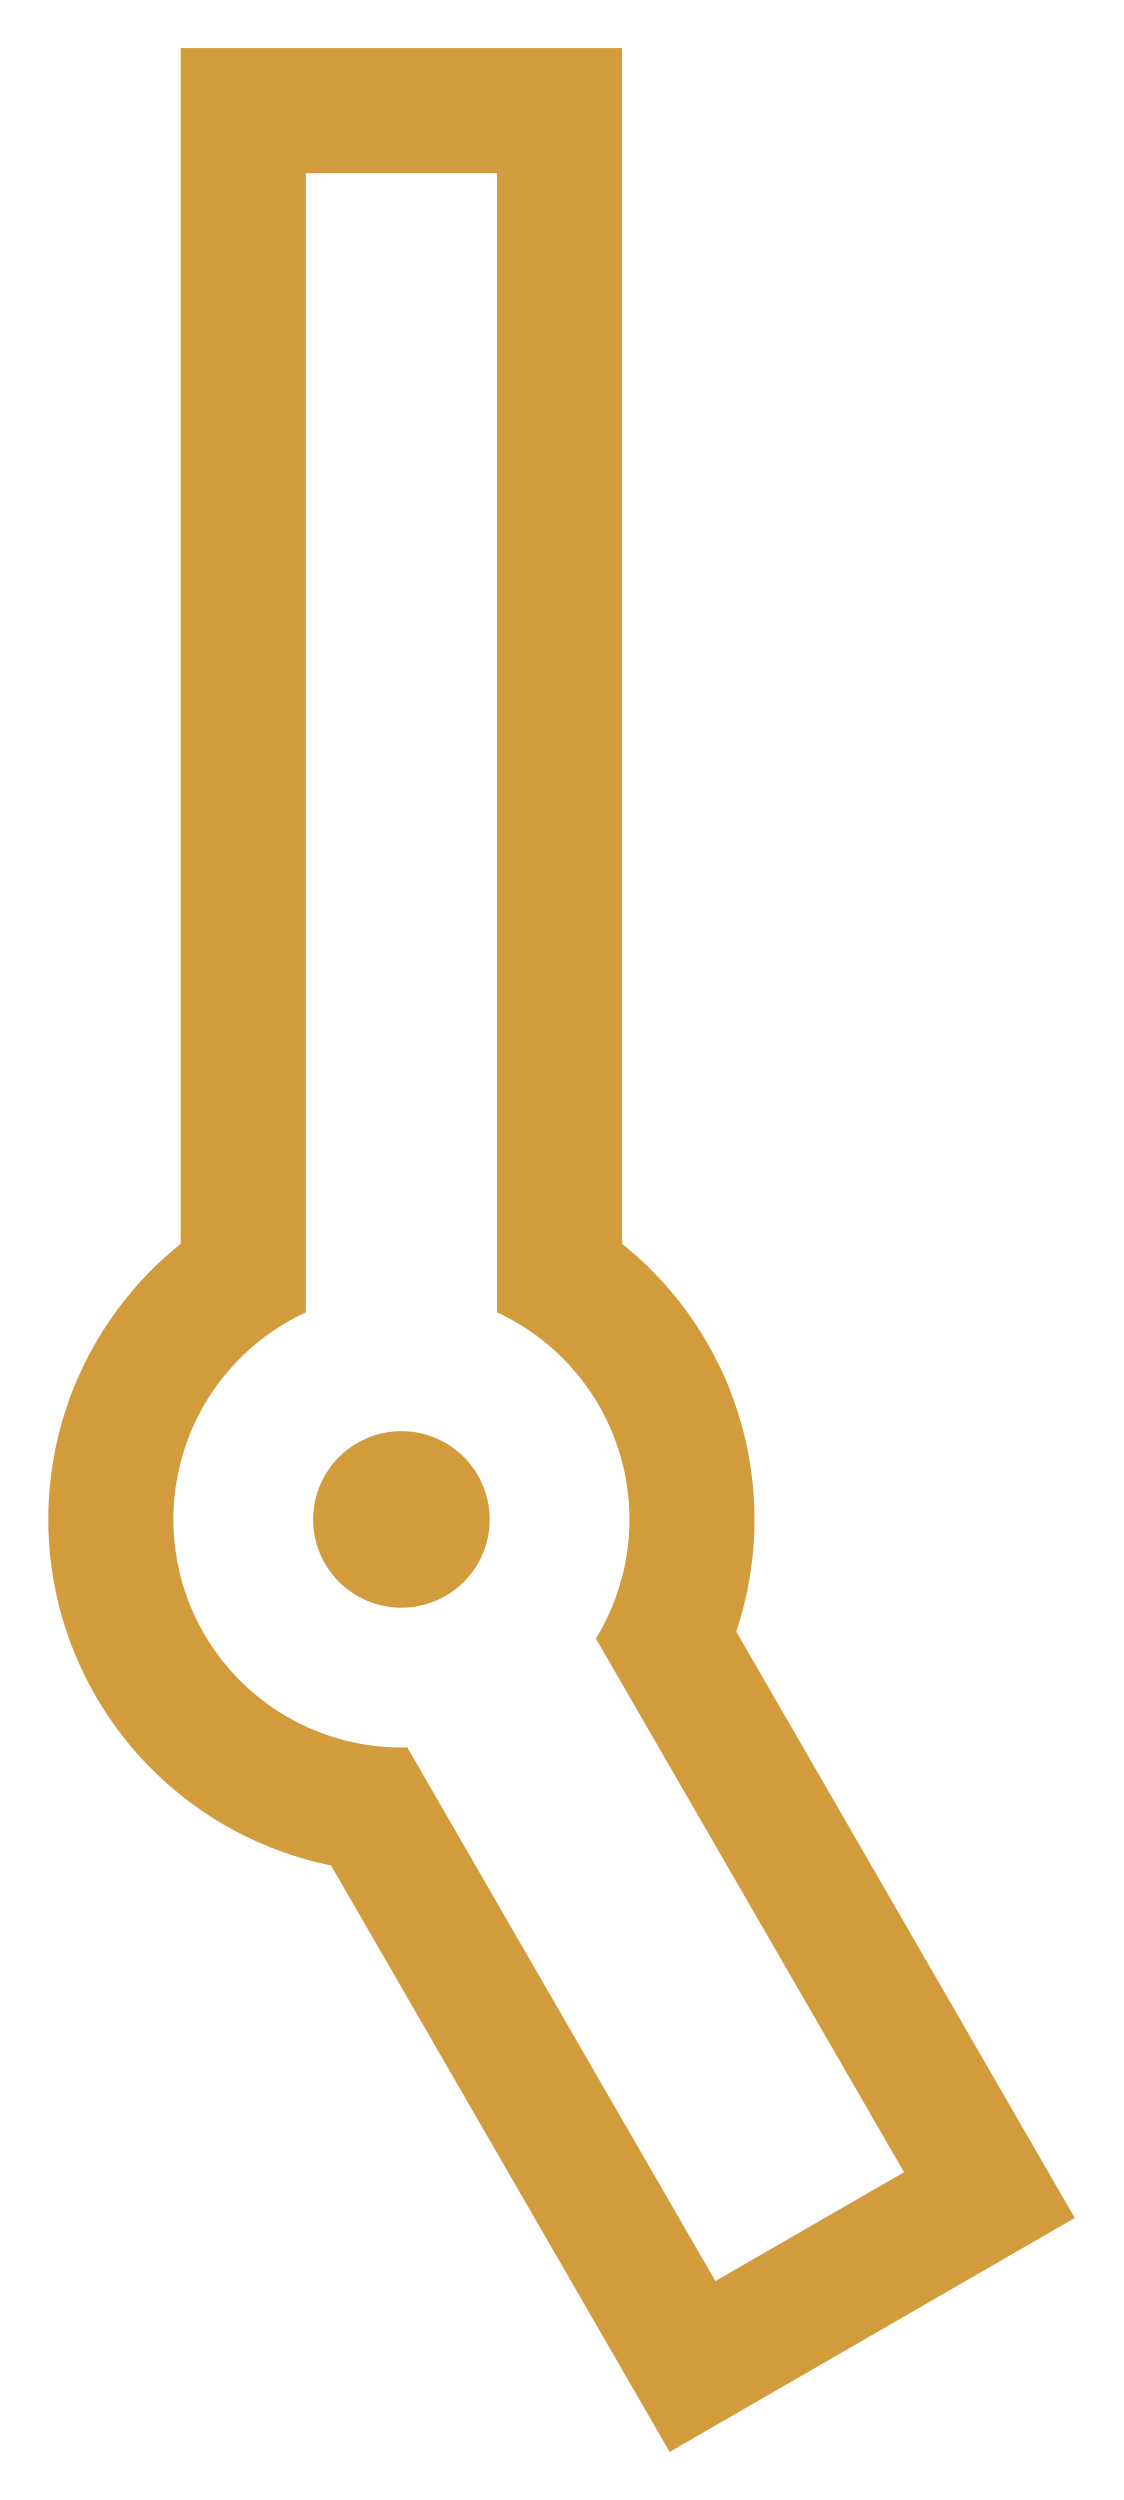
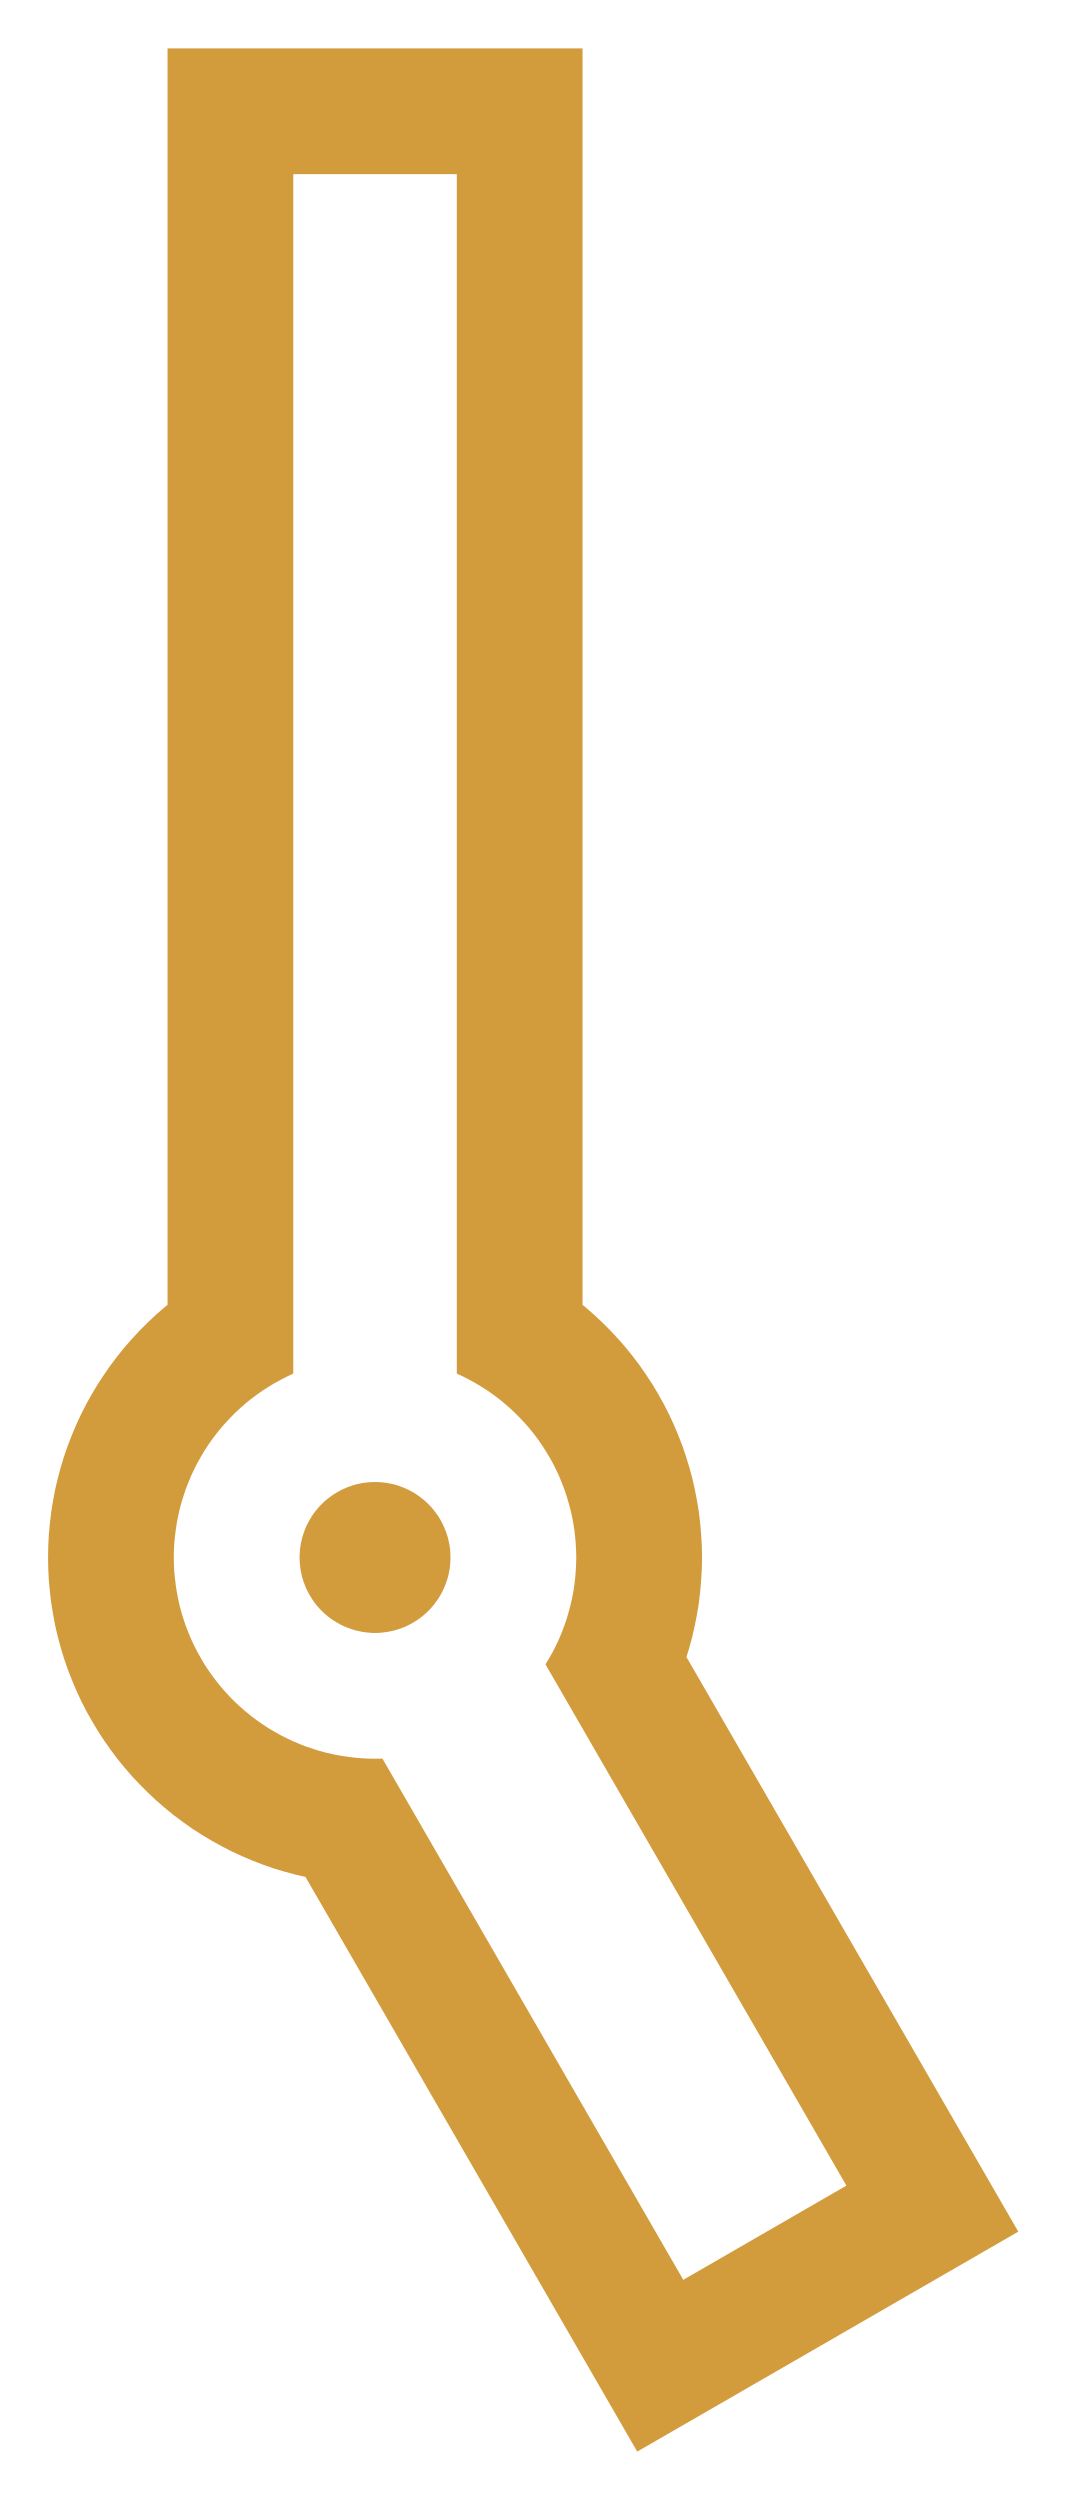
- <svg xmlns="http://www.w3.org/2000/svg" width="11.68mm" height="26.00mm" viewBox="0 0 11.676 26.000">
-   <path fill="#D29B3C" fill-rule="evenodd" d="M1.877 12.936L1.877 0.5L6.468 0.5L6.468 12.936L6.533 12.989L6.63 13.073L6.724 13.16L6.814 13.251L6.902 13.345L6.986 13.442L7.067 13.541L7.144 13.644L7.217 13.749L7.287 13.856L7.353 13.966L7.415 14.078L7.473 14.192L7.528 14.308L7.578 14.426L7.624 14.546L7.665 14.667L7.703 14.79L7.736 14.914L7.765 15.039L7.789 15.164L7.809 15.291L7.825 15.418L7.836 15.546L7.843 15.674L7.845 15.802L7.843 15.93L7.836 16.058L7.825 16.186L7.809 16.313L7.789 16.44L7.765 16.566L7.736 16.691L7.703 16.814L7.665 16.937L7.655 16.968L11.176 23.067L6.962 25.5L3.441 19.401L3.409 19.394L3.284 19.366L3.16 19.332L3.038 19.295L2.916 19.253L2.797 19.207L2.679 19.157L2.563 19.103L2.448 19.045L2.336 18.983L2.226 18.917L2.119 18.847L2.014 18.773L1.911 18.696L1.812 18.615L1.715 18.531L1.621 18.444L1.531 18.353L1.443 18.26L1.359 18.163L1.279 18.063L1.201 17.961L1.128 17.856L1.058 17.748L0.992 17.638L0.93 17.526L0.872 17.412L0.818 17.296L0.767 17.178L0.721 17.058L0.68 16.937L0.642 16.814L0.609 16.691L0.58 16.566L0.556 16.44L0.536 16.313L0.52 16.186L0.509 16.058L0.502 15.93L0.5 15.802L0.502 15.674L0.509 15.546L0.52 15.418L0.536 15.291L0.556 15.164L0.58 15.039L0.609 14.914L0.642 14.79L0.68 14.667L0.721 14.546L0.767 14.426L0.818 14.308L0.872 14.192L0.93 14.078L0.992 13.966L1.058 13.856L1.128 13.749L1.201 13.644L1.279 13.541L1.359 13.442L1.443 13.345L1.531 13.251L1.621 13.16L1.715 13.073L1.812 12.989ZM3.178 1.801L3.178 13.649L3.133 13.67L3.059 13.708L2.987 13.748L2.916 13.791L2.846 13.836L2.778 13.883L2.712 13.933L2.648 13.985L2.585 14.04L2.525 14.096L2.466 14.155L2.41 14.215L2.356 14.278L2.303 14.342L2.254 14.408L2.206 14.476L2.161 14.545L2.118 14.616L2.078 14.689L2.041 14.762L2.006 14.837L1.973 14.914L1.944 14.991L1.917 15.069L1.893 15.148L1.871 15.228L1.853 15.309L1.837 15.39L1.824 15.472L1.814 15.554L1.806 15.637L1.802 15.719L1.801 15.802L1.802 15.885L1.806 15.968L1.814 16.05L1.824 16.132L1.837 16.214L1.853 16.295L1.871 16.376L1.893 16.456L1.917 16.535L1.944 16.613L1.973 16.691L2.006 16.767L2.041 16.842L2.078 16.916L2.118 16.988L2.161 17.059L2.206 17.128L2.254 17.196L2.303 17.262L2.356 17.327L2.41 17.389L2.466 17.45L2.525 17.508L2.585 17.565L2.648 17.619L2.712 17.671L2.778 17.721L2.846 17.769L2.916 17.814L2.987 17.856L3.059 17.896L3.133 17.934L3.208 17.969L3.284 18.001L3.361 18.031L3.44 18.058L3.519 18.082L3.599 18.104L3.679 18.122L3.761 18.138L3.842 18.151L3.925 18.161L4.007 18.168L4.09 18.173L4.173 18.174L4.234 18.173L7.438 23.723L9.4 22.591L6.195 17.041L6.227 16.988L6.267 16.916L6.304 16.842L6.339 16.767L6.372 16.691L6.401 16.613L6.428 16.535L6.452 16.456L6.474 16.376L6.493 16.295L6.508 16.214L6.521 16.132L6.531 16.05L6.539 15.968L6.543 15.885L6.544 15.802L6.543 15.719L6.539 15.637L6.531 15.554L6.521 15.472L6.508 15.39L6.493 15.309L6.474 15.228L6.452 15.148L6.428 15.069L6.401 14.991L6.372 14.914L6.339 14.837L6.304 14.762L6.267 14.689L6.227 14.616L6.184 14.545L6.139 14.476L6.091 14.408L6.042 14.342L5.989 14.278L5.935 14.215L5.879 14.155L5.82 14.096L5.76 14.04L5.697 13.985L5.633 13.933L5.567 13.883L5.499 13.836L5.429 13.791L5.358 13.748L5.286 13.708L5.212 13.67L5.167 13.649L5.167 1.801ZM5.091 15.802L5.089 15.85L5.086 15.898L5.079 15.946L5.071 15.993L5.059 16.04L5.046 16.086L5.03 16.131L5.011 16.176L4.991 16.219L4.968 16.261L4.943 16.302L4.915 16.342L4.886 16.38L4.855 16.417L4.822 16.451L4.787 16.484L4.75 16.516L4.712 16.545L4.673 16.572L4.632 16.597L4.589 16.62L4.546 16.641L4.502 16.659L4.456 16.675L4.41 16.689L4.363 16.7L4.316 16.709L4.268 16.715L4.221 16.719L4.173 16.72L4.124 16.719L4.077 16.715L4.029 16.709L3.982 16.7L3.935 16.689L3.889 16.675L3.843 16.659L3.799 16.641L3.756 16.62L3.713 16.597L3.672 16.572L3.633 16.545L3.595 16.516L3.558 16.484L3.523 16.451L3.49 16.417L3.459 16.38L3.43 16.342L3.403 16.302L3.377 16.261L3.354 16.219L3.334 16.176L3.315 16.131L3.299 16.086L3.286 16.04L3.274 15.993L3.266 15.946L3.259 15.898L3.256 15.85L3.254 15.802L3.256 15.754L3.259 15.706L3.266 15.659L3.274 15.611L3.286 15.565L3.299 15.518L3.315 15.473L3.334 15.429L3.354 15.385L3.377 15.343L3.403 15.302L3.43 15.262L3.459 15.224L3.49 15.188L3.523 15.153L3.558 15.12L3.595 15.089L3.633 15.059L3.672 15.032L3.713 15.007L3.756 14.984L3.799 14.963L3.843 14.945L3.889 14.929L3.935 14.915L3.982 14.904L4.029 14.895L4.077 14.889L4.124 14.885L4.173 14.884L4.221 14.885L4.268 14.889L4.316 14.895L4.363 14.904L4.41 14.915L4.456 14.929L4.502 14.945L4.546 14.963L4.589 14.984L4.632 15.007L4.673 15.032L4.712 15.059L4.75 15.089L4.787 15.12L4.822 15.153L4.855 15.188L4.886 15.224L4.915 15.262L4.943 15.302L4.968 15.343L4.991 15.385L5.011 15.429L5.03 15.473L5.046 15.518L5.059 15.565L5.071 15.611L5.079 15.659L5.086 15.706L5.089 15.754Z" />
+ <svg xmlns="http://www.w3.org/2000/svg" width="11.09mm" height="26.00mm" viewBox="0 0 11.093 26.000">
+   <path fill="#D29B3C" fill-rule="evenodd" d="M1.743 13.571L1.743 0.5L6.06 0.5L6.06 13.571L6.088 13.593L6.177 13.671L6.264 13.752L6.348 13.836L6.429 13.923L6.507 14.012L6.582 14.105L6.653 14.199L6.721 14.297L6.786 14.396L6.847 14.498L6.905 14.602L6.959 14.708L7.009 14.815L7.055 14.925L7.098 15.035L7.136 15.148L7.171 15.261L7.202 15.376L7.228 15.491L7.251 15.608L7.27 15.725L7.284 15.843L7.294 15.961L7.301 16.08L7.303 16.199L7.301 16.317L7.294 16.436L7.284 16.554L7.27 16.672L7.251 16.789L7.228 16.906L7.202 17.022L7.171 17.136L7.141 17.234L10.593 23.212L6.629 25.5L3.178 19.522L3.079 19.499L2.964 19.468L2.85 19.434L2.738 19.395L2.627 19.352L2.518 19.306L2.41 19.256L2.305 19.202L2.201 19.144L2.099 19.083L1.999 19.019L1.902 18.95L1.807 18.879L1.715 18.804L1.625 18.726L1.539 18.645L1.455 18.561L1.374 18.475L1.296 18.385L1.221 18.293L1.15 18.198L1.082 18.101L1.017 18.001L0.956 17.899L0.898 17.796L0.844 17.69L0.794 17.582L0.748 17.473L0.705 17.362L0.666 17.25L0.632 17.136L0.601 17.022L0.574 16.906L0.552 16.789L0.533 16.672L0.519 16.554L0.508 16.436L0.502 16.317L0.5 16.199L0.502 16.08L0.508 15.961L0.519 15.843L0.533 15.725L0.552 15.608L0.574 15.491L0.601 15.376L0.632 15.261L0.666 15.148L0.705 15.035L0.748 14.925L0.794 14.815L0.844 14.708L0.898 14.602L0.956 14.498L1.017 14.396L1.082 14.297L1.15 14.199L1.221 14.105L1.296 14.012L1.374 13.923L1.455 13.836L1.539 13.752L1.625 13.671L1.715 13.593ZM3.051 1.808L3.051 14.286L3.05 14.286L2.984 14.317L2.919 14.351L2.855 14.386L2.792 14.424L2.731 14.463L2.671 14.505L2.613 14.549L2.556 14.595L2.501 14.643L2.447 14.693L2.396 14.745L2.346 14.798L2.298 14.853L2.252 14.91L2.208 14.968L2.166 15.028L2.126 15.089L2.089 15.152L2.053 15.216L2.02 15.281L1.989 15.347L1.961 15.415L1.934 15.483L1.911 15.552L1.889 15.622L1.87 15.692L1.854 15.763L1.84 15.835L1.829 15.907L1.82 15.98L1.813 16.053L1.809 16.126L1.808 16.199L1.809 16.272L1.813 16.345L1.82 16.417L1.829 16.49L1.84 16.562L1.854 16.634L1.87 16.705L1.889 16.776L1.911 16.846L1.934 16.915L1.961 16.983L1.989 17.05L2.02 17.116L2.053 17.181L2.089 17.245L2.126 17.308L2.166 17.369L2.208 17.429L2.252 17.487L2.298 17.544L2.346 17.599L2.396 17.653L2.447 17.704L2.501 17.754L2.556 17.802L2.613 17.848L2.671 17.892L2.731 17.934L2.792 17.974L2.855 18.011L2.919 18.047L2.984 18.08L3.05 18.111L3.117 18.139L3.185 18.166L3.255 18.189L3.324 18.211L3.395 18.23L3.466 18.246L3.538 18.26L3.61 18.271L3.683 18.28L3.755 18.287L3.828 18.291L3.901 18.292L3.974 18.291L3.978 18.29L7.108 23.713L8.805 22.733L5.675 17.311L5.676 17.308L5.714 17.245L5.75 17.181L5.783 17.116L5.814 17.05L5.842 16.983L5.868 16.915L5.892 16.846L5.913 16.776L5.932 16.705L5.949 16.634L5.963 16.562L5.974 16.49L5.983 16.417L5.989 16.345L5.993 16.272L5.995 16.199L5.993 16.126L5.989 16.053L5.983 15.98L5.974 15.907L5.963 15.835L5.949 15.763L5.932 15.692L5.913 15.622L5.892 15.552L5.868 15.483L5.842 15.415L5.814 15.347L5.783 15.281L5.75 15.216L5.714 15.152L5.676 15.089L5.637 15.028L5.595 14.968L5.551 14.91L5.505 14.853L5.457 14.798L5.407 14.745L5.355 14.693L5.302 14.643L5.247 14.595L5.19 14.549L5.132 14.505L5.072 14.463L5.011 14.424L4.948 14.386L4.884 14.351L4.819 14.317L4.753 14.286L4.752 14.286L4.752 1.808ZM4.686 16.199L4.685 16.24L4.682 16.281L4.677 16.321L4.669 16.362L4.66 16.402L4.648 16.441L4.634 16.48L4.618 16.518L4.601 16.555L4.581 16.591L4.56 16.626L4.536 16.66L4.511 16.693L4.485 16.724L4.456 16.754L4.427 16.782L4.395 16.809L4.363 16.834L4.329 16.857L4.294 16.878L4.258 16.898L4.221 16.916L4.183 16.931L4.144 16.945L4.105 16.957L4.065 16.966L4.024 16.974L3.983 16.979L3.942 16.983L3.901 16.984L3.86 16.983L3.819 16.979L3.779 16.974L3.738 16.966L3.698 16.957L3.659 16.945L3.62 16.931L3.582 16.916L3.545 16.898L3.509 16.878L3.474 16.857L3.44 16.834L3.407 16.809L3.376 16.782L3.346 16.754L3.318 16.724L3.291 16.693L3.266 16.66L3.243 16.626L3.222 16.591L3.202 16.555L3.184 16.518L3.169 16.48L3.155 16.441L3.143 16.402L3.134 16.362L3.126 16.321L3.121 16.281L3.118 16.24L3.116 16.199L3.118 16.158L3.121 16.117L3.126 16.076L3.134 16.035L3.143 15.996L3.155 15.956L3.169 15.917L3.184 15.879L3.202 15.842L3.222 15.806L3.243 15.771L3.266 15.737L3.291 15.705L3.318 15.673L3.346 15.644L3.376 15.615L3.407 15.589L3.44 15.564L3.474 15.54L3.509 15.519L3.545 15.499L3.582 15.482L3.62 15.466L3.659 15.452L3.698 15.44L3.738 15.431L3.779 15.423L3.819 15.418L3.86 15.415L3.901 15.414L3.942 15.415L3.983 15.418L4.024 15.423L4.065 15.431L4.105 15.44L4.144 15.452L4.183 15.466L4.221 15.482L4.258 15.499L4.294 15.519L4.329 15.54L4.363 15.564L4.395 15.589L4.427 15.615L4.456 15.644L4.485 15.673L4.511 15.705L4.536 15.737L4.56 15.771L4.581 15.806L4.601 15.842L4.618 15.879L4.634 15.917L4.648 15.956L4.66 15.996L4.669 16.035L4.677 16.076L4.682 16.117L4.685 16.158Z" />
</svg>
